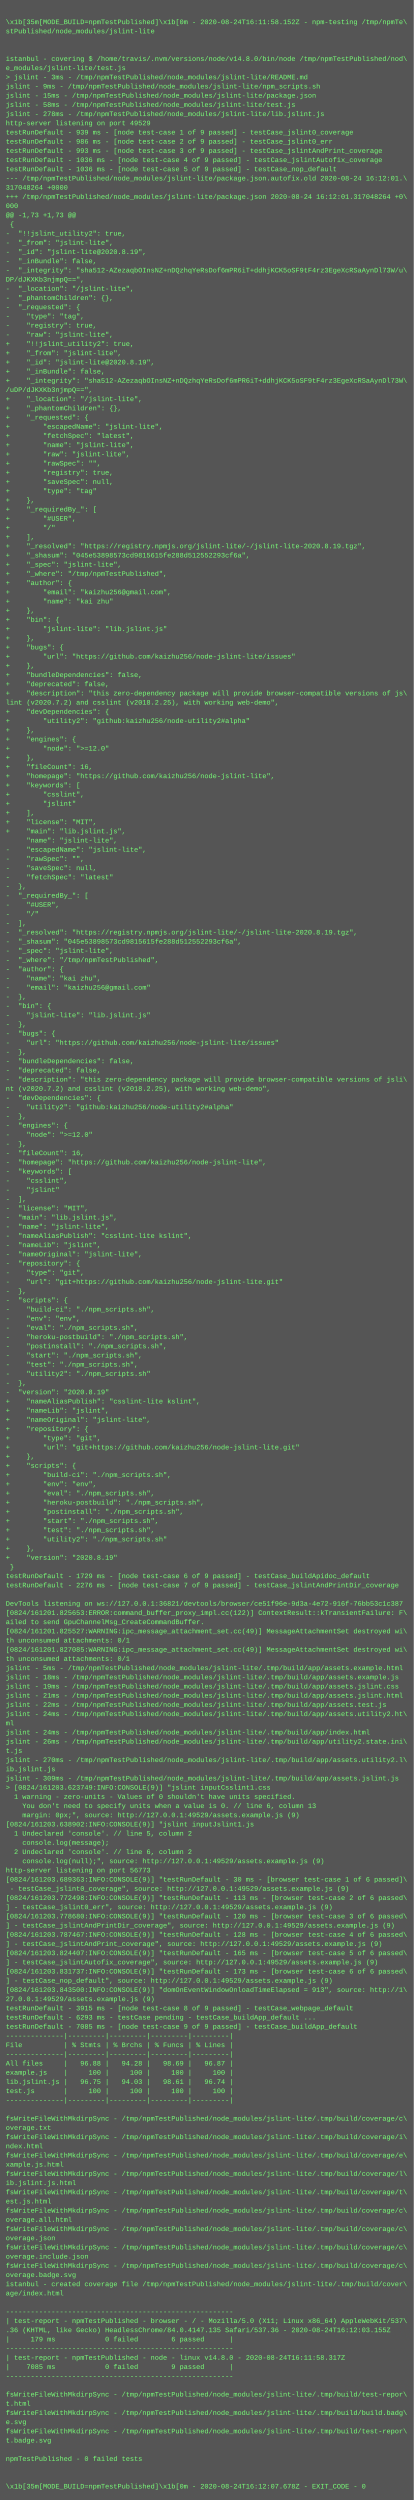
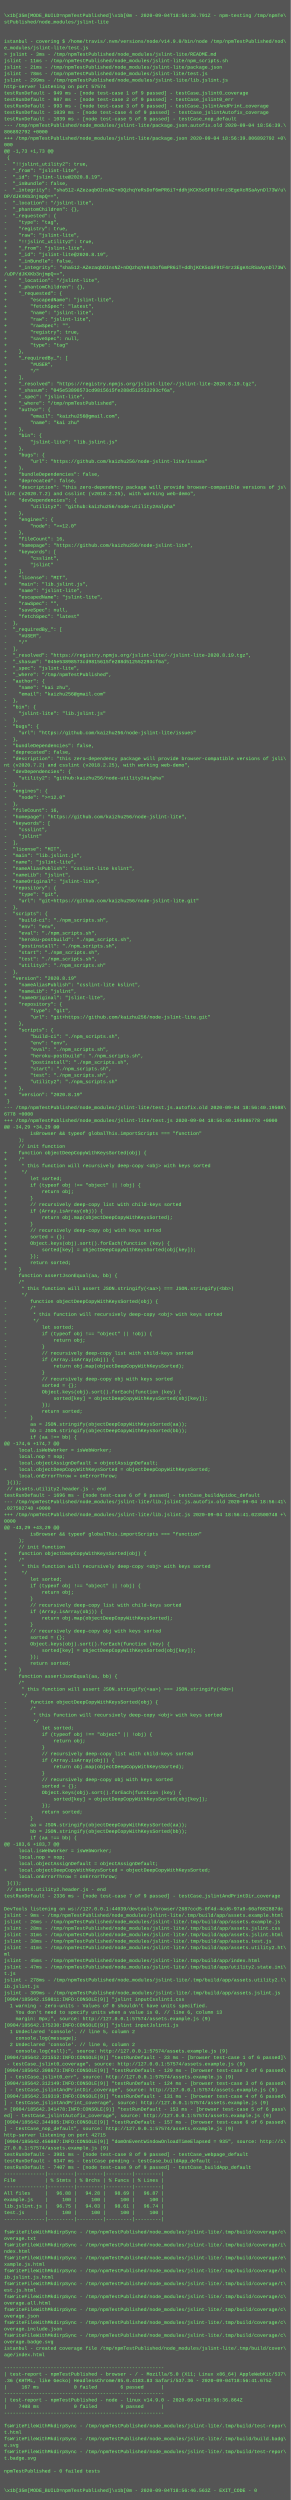
- <svg xmlns="http://www.w3.org/2000/svg" height="4350" width="720">
-   <rect height="4350" fill="#555" width="720" />
+ <svg xmlns="http://www.w3.org/2000/svg" height="6190" width="720">
+   <rect height="6190" fill="#555" width="720" />
  <text fill="#7f7" font-family="Courier New" font-size="12" xml:space="preserve">
    <tspan x="10" y="26" />
-     <tspan x="10" y="42">\x1b[35m[MODE_BUILD=npmTestPublished]\x1b[0m - 2020-08-24T16:11:58.152Z - npm-testing /tmp/npmTe\</tspan>
+     <tspan x="10" y="42">\x1b[35m[MODE_BUILD=npmTestPublished]\x1b[0m - 2020-09-04T18:56:36.701Z - npm-testing /tmp/npmTe\</tspan>
    <tspan x="10" y="58">stPublished/node_modules/jslint-lite</tspan>
    <tspan x="10" y="74" />
    <tspan x="10" y="90" />
-     <tspan x="10" y="106">istanbul - covering $ /home/travis/.nvm/versions/node/v14.8.0/bin/node /tmp/npmTestPublished/nod\</tspan>
+     <tspan x="10" y="106">istanbul - covering $ /home/travis/.nvm/versions/node/v14.9.0/bin/node /tmp/npmTestPublished/nod\</tspan>
    <tspan x="10" y="122">e_modules/jslint-lite/test.js</tspan>
    <tspan x="10" y="138">&gt; jslint - 3ms - /tmp/npmTestPublished/node_modules/jslint-lite/README.md</tspan>
-     <tspan x="10" y="154">jslint - 9ms - /tmp/npmTestPublished/node_modules/jslint-lite/npm_scripts.sh</tspan>
-     <tspan x="10" y="170">jslint - 15ms - /tmp/npmTestPublished/node_modules/jslint-lite/package.json</tspan>
-     <tspan x="10" y="186">jslint - 58ms - /tmp/npmTestPublished/node_modules/jslint-lite/test.js</tspan>
-     <tspan x="10" y="202">jslint - 278ms - /tmp/npmTestPublished/node_modules/jslint-lite/lib.jslint.js</tspan>
-     <tspan x="10" y="218">http-server listening on port 49529</tspan>
-     <tspan x="10" y="234">testRunDefault - 939 ms - [node test-case 1 of 9 passed] - testCase_jslint0_coverage</tspan>
-     <tspan x="10" y="250">testRunDefault - 986 ms - [node test-case 2 of 9 passed] - testCase_jslint0_err</tspan>
+     <tspan x="10" y="154">jslint - 11ms - /tmp/npmTestPublished/node_modules/jslint-lite/npm_scripts.sh</tspan>
+     <tspan x="10" y="170">jslint - 21ms - /tmp/npmTestPublished/node_modules/jslint-lite/package.json</tspan>
+     <tspan x="10" y="186">jslint - 78ms - /tmp/npmTestPublished/node_modules/jslint-lite/test.js</tspan>
+     <tspan x="10" y="202">jslint - 299ms - /tmp/npmTestPublished/node_modules/jslint-lite/lib.jslint.js</tspan>
+     <tspan x="10" y="218">http-server listening on port 57574</tspan>
+     <tspan x="10" y="234">testRunDefault - 949 ms - [node test-case 1 of 9 passed] - testCase_jslint0_coverage</tspan>
+     <tspan x="10" y="250">testRunDefault - 987 ms - [node test-case 2 of 9 passed] - testCase_jslint0_err</tspan>
    <tspan x="10" y="266">testRunDefault - 993 ms - [node test-case 3 of 9 passed] - testCase_jslintAndPrint_coverage</tspan>
-     <tspan x="10" y="282">testRunDefault - 1036 ms - [node test-case 4 of 9 passed] - testCase_jslintAutofix_coverage</tspan>
-     <tspan x="10" y="298">testRunDefault - 1036 ms - [node test-case 5 of 9 passed] - testCase_nop_default</tspan>
-     <tspan x="10" y="314">--- /tmp/npmTestPublished/node_modules/jslint-lite/package.json.autofix.old	2020-08-24 16:12:01.\</tspan>
-     <tspan x="10" y="330">317048264 +0000</tspan>
-     <tspan x="10" y="346">+++ /tmp/npmTestPublished/node_modules/jslint-lite/package.json	2020-08-24 16:12:01.317048264 +0\</tspan>
+     <tspan x="10" y="282">testRunDefault - 1039 ms - [node test-case 4 of 9 passed] - testCase_jslintAutofix_coverage</tspan>
+     <tspan x="10" y="298">testRunDefault - 1039 ms - [node test-case 5 of 9 passed] - testCase_nop_default</tspan>
+     <tspan x="10" y="314">--- /tmp/npmTestPublished/node_modules/jslint-lite/package.json.autofix.old	2020-09-04 18:56:39.\</tspan>
+     <tspan x="10" y="330">806892792 +0000</tspan>
+     <tspan x="10" y="346">+++ /tmp/npmTestPublished/node_modules/jslint-lite/package.json	2020-09-04 18:56:39.806892792 +0\</tspan>
    <tspan x="10" y="362">000</tspan>
    <tspan x="10" y="378">@@ -1,73 +1,73 @@</tspan>
    <tspan x="10" y="394"> {</tspan>
    <tspan x="10" y="410">-  "!!jslint_utility2": true,</tspan>
    <tspan x="10" y="426">-  "_from": "jslint-lite",</tspan>
    <tspan x="10" y="442">-  "_id": "jslint-lite@2020.8.19",</tspan>
    <tspan x="10" y="458">-  "_inBundle": false,</tspan>
    <tspan x="10" y="474">-  "_integrity": "sha512-AZezaqbOInsNZ+nDQzhqYeRsDof6mPR6iT+ddhjKCK5oSF9tF4rz3EgeXcRSaAynDl73W/u\</tspan>
    <tspan x="10" y="490">DP/dJKXKb3njmpQ==",</tspan>
    <tspan x="10" y="506">-  "_location": "/jslint-lite",</tspan>
    <tspan x="10" y="522">-  "_phantomChildren": {},</tspan>
    <tspan x="10" y="538">-  "_requested": {</tspan>
    <tspan x="10" y="554">-    "type": "tag",</tspan>
    <tspan x="10" y="570">-    "registry": true,</tspan>
    <tspan x="10" y="586">-    "raw": "jslint-lite",</tspan>
    <tspan x="10" y="602">+    "!!jslint_utility2": true,</tspan>
    <tspan x="10" y="618">+    "_from": "jslint-lite",</tspan>
    <tspan x="10" y="634">+    "_id": "jslint-lite@2020.8.19",</tspan>
    <tspan x="10" y="650">+    "_inBundle": false,</tspan>
    <tspan x="10" y="666">+    "_integrity": "sha512-AZezaqbOInsNZ+nDQzhqYeRsDof6mPR6iT+ddhjKCK5oSF9tF4rz3EgeXcRSaAynDl73W\</tspan>
    <tspan x="10" y="682">/uDP/dJKXKb3njmpQ==",</tspan>
    <tspan x="10" y="698">+    "_location": "/jslint-lite",</tspan>
    <tspan x="10" y="714">+    "_phantomChildren": {},</tspan>
    <tspan x="10" y="730">+    "_requested": {</tspan>
    <tspan x="10" y="746">+        "escapedName": "jslint-lite",</tspan>
    <tspan x="10" y="762">+        "fetchSpec": "latest",</tspan>
    <tspan x="10" y="778">+        "name": "jslint-lite",</tspan>
    <tspan x="10" y="794">+        "raw": "jslint-lite",</tspan>
    <tspan x="10" y="810">+        "rawSpec": "",</tspan>
    <tspan x="10" y="826">+        "registry": true,</tspan>
    <tspan x="10" y="842">+        "saveSpec": null,</tspan>
    <tspan x="10" y="858">+        "type": "tag"</tspan>
    <tspan x="10" y="874">+    },</tspan>
    <tspan x="10" y="890">+    "_requiredBy_": [</tspan>
    <tspan x="10" y="906">+        "#USER",</tspan>
    <tspan x="10" y="922">+        "/"</tspan>
    <tspan x="10" y="938">+    ],</tspan>
    <tspan x="10" y="954">+    "_resolved": "https://registry.npmjs.org/jslint-lite/-/jslint-lite-2020.8.19.tgz",</tspan>
    <tspan x="10" y="970">+    "_shasum": "045e53898573cd9815615fe288d512552293cf6a",</tspan>
    <tspan x="10" y="986">+    "_spec": "jslint-lite",</tspan>
    <tspan x="10" y="1002">+    "_where": "/tmp/npmTestPublished",</tspan>
    <tspan x="10" y="1018">+    "author": {</tspan>
    <tspan x="10" y="1034">+        "email": "kaizhu256@gmail.com",</tspan>
    <tspan x="10" y="1050">+        "name": "kai zhu"</tspan>
    <tspan x="10" y="1066">+    },</tspan>
    <tspan x="10" y="1082">+    "bin": {</tspan>
    <tspan x="10" y="1098">+        "jslint-lite": "lib.jslint.js"</tspan>
    <tspan x="10" y="1114">+    },</tspan>
    <tspan x="10" y="1130">+    "bugs": {</tspan>
    <tspan x="10" y="1146">+        "url": "https://github.com/kaizhu256/node-jslint-lite/issues"</tspan>
    <tspan x="10" y="1162">+    },</tspan>
    <tspan x="10" y="1178">+    "bundleDependencies": false,</tspan>
    <tspan x="10" y="1194">+    "deprecated": false,</tspan>
    <tspan x="10" y="1210">+    "description": "this zero-dependency package will provide browser-compatible versions of js\</tspan>
    <tspan x="10" y="1226">lint (v2020.7.2) and csslint (v2018.2.25), with working web-demo",</tspan>
    <tspan x="10" y="1242">+    "devDependencies": {</tspan>
    <tspan x="10" y="1258">+        "utility2": "github:kaizhu256/node-utility2#alpha"</tspan>
    <tspan x="10" y="1274">+    },</tspan>
    <tspan x="10" y="1290">+    "engines": {</tspan>
    <tspan x="10" y="1306">+        "node": "&gt;=12.0"</tspan>
    <tspan x="10" y="1322">+    },</tspan>
    <tspan x="10" y="1338">+    "fileCount": 16,</tspan>
    <tspan x="10" y="1354">+    "homepage": "https://github.com/kaizhu256/node-jslint-lite",</tspan>
    <tspan x="10" y="1370">+    "keywords": [</tspan>
    <tspan x="10" y="1386">+        "csslint",</tspan>
    <tspan x="10" y="1402">+        "jslint"</tspan>
    <tspan x="10" y="1418">+    ],</tspan>
    <tspan x="10" y="1434">+    "license": "MIT",</tspan>
    <tspan x="10" y="1450">+    "main": "lib.jslint.js",</tspan>
    <tspan x="10" y="1466">     "name": "jslint-lite",</tspan>
    <tspan x="10" y="1482">-    "escapedName": "jslint-lite",</tspan>
    <tspan x="10" y="1498">-    "rawSpec": "",</tspan>
    <tspan x="10" y="1514">-    "saveSpec": null,</tspan>
    <tspan x="10" y="1530">-    "fetchSpec": "latest"</tspan>
    <tspan x="10" y="1546">-  },</tspan>
    <tspan x="10" y="1562">-  "_requiredBy_": [</tspan>
    <tspan x="10" y="1578">-    "#USER",</tspan>
    <tspan x="10" y="1594">-    "/"</tspan>
    <tspan x="10" y="1610">-  ],</tspan>
    <tspan x="10" y="1626">-  "_resolved": "https://registry.npmjs.org/jslint-lite/-/jslint-lite-2020.8.19.tgz",</tspan>
    <tspan x="10" y="1642">-  "_shasum": "045e53898573cd9815615fe288d512552293cf6a",</tspan>
    <tspan x="10" y="1658">-  "_spec": "jslint-lite",</tspan>
    <tspan x="10" y="1674">-  "_where": "/tmp/npmTestPublished",</tspan>
    <tspan x="10" y="1690">-  "author": {</tspan>
    <tspan x="10" y="1706">-    "name": "kai zhu",</tspan>
    <tspan x="10" y="1722">-    "email": "kaizhu256@gmail.com"</tspan>
    <tspan x="10" y="1738">-  },</tspan>
    <tspan x="10" y="1754">-  "bin": {</tspan>
    <tspan x="10" y="1770">-    "jslint-lite": "lib.jslint.js"</tspan>
    <tspan x="10" y="1786">-  },</tspan>
    <tspan x="10" y="1802">-  "bugs": {</tspan>
    <tspan x="10" y="1818">-    "url": "https://github.com/kaizhu256/node-jslint-lite/issues"</tspan>
    <tspan x="10" y="1834">-  },</tspan>
    <tspan x="10" y="1850">-  "bundleDependencies": false,</tspan>
    <tspan x="10" y="1866">-  "deprecated": false,</tspan>
    <tspan x="10" y="1882">-  "description": "this zero-dependency package will provide browser-compatible versions of jsli\</tspan>
    <tspan x="10" y="1898">nt (v2020.7.2) and csslint (v2018.2.25), with working web-demo",</tspan>
    <tspan x="10" y="1914">-  "devDependencies": {</tspan>
    <tspan x="10" y="1930">-    "utility2": "github:kaizhu256/node-utility2#alpha"</tspan>
    <tspan x="10" y="1946">-  },</tspan>
    <tspan x="10" y="1962">-  "engines": {</tspan>
    <tspan x="10" y="1978">-    "node": "&gt;=12.0"</tspan>
    <tspan x="10" y="1994">-  },</tspan>
    <tspan x="10" y="2010">-  "fileCount": 16,</tspan>
    <tspan x="10" y="2026">-  "homepage": "https://github.com/kaizhu256/node-jslint-lite",</tspan>
    <tspan x="10" y="2042">-  "keywords": [</tspan>
    <tspan x="10" y="2058">-    "csslint",</tspan>
    <tspan x="10" y="2074">-    "jslint"</tspan>
    <tspan x="10" y="2090">-  ],</tspan>
    <tspan x="10" y="2106">-  "license": "MIT",</tspan>
    <tspan x="10" y="2122">-  "main": "lib.jslint.js",</tspan>
    <tspan x="10" y="2138">-  "name": "jslint-lite",</tspan>
    <tspan x="10" y="2154">-  "nameAliasPublish": "csslint-lite kslint",</tspan>
    <tspan x="10" y="2170">-  "nameLib": "jslint",</tspan>
    <tspan x="10" y="2186">-  "nameOriginal": "jslint-lite",</tspan>
    <tspan x="10" y="2202">-  "repository": {</tspan>
    <tspan x="10" y="2218">-    "type": "git",</tspan>
    <tspan x="10" y="2234">-    "url": "git+https://github.com/kaizhu256/node-jslint-lite.git"</tspan>
    <tspan x="10" y="2250">-  },</tspan>
    <tspan x="10" y="2266">-  "scripts": {</tspan>
    <tspan x="10" y="2282">-    "build-ci": "./npm_scripts.sh",</tspan>
    <tspan x="10" y="2298">-    "env": "env",</tspan>
    <tspan x="10" y="2314">-    "eval": "./npm_scripts.sh",</tspan>
    <tspan x="10" y="2330">-    "heroku-postbuild": "./npm_scripts.sh",</tspan>
    <tspan x="10" y="2346">-    "postinstall": "./npm_scripts.sh",</tspan>
    <tspan x="10" y="2362">-    "start": "./npm_scripts.sh",</tspan>
    <tspan x="10" y="2378">-    "test": "./npm_scripts.sh",</tspan>
    <tspan x="10" y="2394">-    "utility2": "./npm_scripts.sh"</tspan>
    <tspan x="10" y="2410">-  },</tspan>
    <tspan x="10" y="2426">-  "version": "2020.8.19"</tspan>
    <tspan x="10" y="2442">+    "nameAliasPublish": "csslint-lite kslint",</tspan>
    <tspan x="10" y="2458">+    "nameLib": "jslint",</tspan>
    <tspan x="10" y="2474">+    "nameOriginal": "jslint-lite",</tspan>
    <tspan x="10" y="2490">+    "repository": {</tspan>
    <tspan x="10" y="2506">+        "type": "git",</tspan>
    <tspan x="10" y="2522">+        "url": "git+https://github.com/kaizhu256/node-jslint-lite.git"</tspan>
    <tspan x="10" y="2538">+    },</tspan>
    <tspan x="10" y="2554">+    "scripts": {</tspan>
    <tspan x="10" y="2570">+        "build-ci": "./npm_scripts.sh",</tspan>
    <tspan x="10" y="2586">+        "env": "env",</tspan>
    <tspan x="10" y="2602">+        "eval": "./npm_scripts.sh",</tspan>
    <tspan x="10" y="2618">+        "heroku-postbuild": "./npm_scripts.sh",</tspan>
    <tspan x="10" y="2634">+        "postinstall": "./npm_scripts.sh",</tspan>
    <tspan x="10" y="2650">+        "start": "./npm_scripts.sh",</tspan>
    <tspan x="10" y="2666">+        "test": "./npm_scripts.sh",</tspan>
    <tspan x="10" y="2682">+        "utility2": "./npm_scripts.sh"</tspan>
    <tspan x="10" y="2698">+    },</tspan>
    <tspan x="10" y="2714">+    "version": "2020.8.19"</tspan>
    <tspan x="10" y="2730"> }</tspan>
-     <tspan x="10" y="2746">testRunDefault - 1729 ms - [node test-case 6 of 9 passed] - testCase_buildApidoc_default</tspan>
-     <tspan x="10" y="2762">testRunDefault - 2276 ms - [node test-case 7 of 9 passed] - testCase_jslintAndPrintDir_coverage</tspan>
-     <tspan x="10" y="2778" />
-     <tspan x="10" y="2794">DevTools listening on ws://127.0.0.1:36821/devtools/browser/ce51f96e-9d3a-4e72-916f-76bb53c1c387</tspan>
-     <tspan x="10" y="2810">[0824/161201.825653:ERROR:command_buffer_proxy_impl.cc(122)] ContextResult::kTransientFailure: F\</tspan>
-     <tspan x="10" y="2826">ailed to send GpuChannelMsg_CreateCommandBuffer.</tspan>
-     <tspan x="10" y="2842">[0824/161201.825527:WARNING:ipc_message_attachment_set.cc(49)] MessageAttachmentSet destroyed wi\</tspan>
-     <tspan x="10" y="2858">th unconsumed attachments: 0/1</tspan>
-     <tspan x="10" y="2874">[0824/161201.827085:WARNING:ipc_message_attachment_set.cc(49)] MessageAttachmentSet destroyed wi\</tspan>
-     <tspan x="10" y="2890">th unconsumed attachments: 0/1</tspan>
-     <tspan x="10" y="2906">jslint - 5ms - /tmp/npmTestPublished/node_modules/jslint-lite/.tmp/build/app/assets.example.html</tspan>
-     <tspan x="10" y="2922">jslint - 18ms - /tmp/npmTestPublished/node_modules/jslint-lite/.tmp/build/app/assets.example.js</tspan>
-     <tspan x="10" y="2938">jslint - 19ms - /tmp/npmTestPublished/node_modules/jslint-lite/.tmp/build/app/assets.jslint.css</tspan>
-     <tspan x="10" y="2954">jslint - 21ms - /tmp/npmTestPublished/node_modules/jslint-lite/.tmp/build/app/assets.jslint.html</tspan>
-     <tspan x="10" y="2970">jslint - 22ms - /tmp/npmTestPublished/node_modules/jslint-lite/.tmp/build/app/assets.test.js</tspan>
-     <tspan x="10" y="2986">jslint - 24ms - /tmp/npmTestPublished/node_modules/jslint-lite/.tmp/build/app/assets.utility2.ht\</tspan>
-     <tspan x="10" y="3002">ml</tspan>
-     <tspan x="10" y="3018">jslint - 24ms - /tmp/npmTestPublished/node_modules/jslint-lite/.tmp/build/app/index.html</tspan>
-     <tspan x="10" y="3034">jslint - 26ms - /tmp/npmTestPublished/node_modules/jslint-lite/.tmp/build/app/utility2.state.ini\</tspan>
-     <tspan x="10" y="3050">t.js</tspan>
-     <tspan x="10" y="3066">jslint - 270ms - /tmp/npmTestPublished/node_modules/jslint-lite/.tmp/build/app/assets.utility2.l\</tspan>
-     <tspan x="10" y="3082">ib.jslint.js</tspan>
-     <tspan x="10" y="3098">jslint - 309ms - /tmp/npmTestPublished/node_modules/jslint-lite/.tmp/build/app/assets.jslint.js</tspan>
-     <tspan x="10" y="3114">&gt; [0824/161203.623749:INFO:CONSOLE(9)] "jslint inputCsslint1.css</tspan>
-     <tspan x="10" y="3130">  1 warning - zero-units - Values of 0 shouldn't have units specified.</tspan>
-     <tspan x="10" y="3146">    You don't need to specify units when a value is 0. // line 6, column 13</tspan>
-     <tspan x="10" y="3162">    margin: 0px;", source: http://127.0.0.1:49529/assets.example.js (9)</tspan>
-     <tspan x="10" y="3178">[0824/161203.638902:INFO:CONSOLE(9)] "jslint inputJslint1.js</tspan>
-     <tspan x="10" y="3194">  1 Undeclared 'console'. // line 5, column 2</tspan>
-     <tspan x="10" y="3210">    console.log(message);</tspan>
-     <tspan x="10" y="3226">  2 Undeclared 'console'. // line 6, column 2</tspan>
-     <tspan x="10" y="3242">    console.log(null);", source: http://127.0.0.1:49529/assets.example.js (9)</tspan>
-     <tspan x="10" y="3258">http-server listening on port 56773</tspan>
-     <tspan x="10" y="3274">[0824/161203.689363:INFO:CONSOLE(9)] "testRunDefault - 30 ms - [browser test-case 1 of 6 passed]\</tspan>
-     <tspan x="10" y="3290"> - testCase_jslint0_coverage", source: http://127.0.0.1:49529/assets.example.js (9)</tspan>
-     <tspan x="10" y="3306">[0824/161203.772498:INFO:CONSOLE(9)] "testRunDefault - 113 ms - [browser test-case 2 of 6 passed\</tspan>
-     <tspan x="10" y="3322">] - testCase_jslint0_err", source: http://127.0.0.1:49529/assets.example.js (9)</tspan>
-     <tspan x="10" y="3338">[0824/161203.778680:INFO:CONSOLE(9)] "testRunDefault - 120 ms - [browser test-case 3 of 6 passed\</tspan>
-     <tspan x="10" y="3354">] - testCase_jslintAndPrintDir_coverage", source: http://127.0.0.1:49529/assets.example.js (9)</tspan>
-     <tspan x="10" y="3370">[0824/161203.787467:INFO:CONSOLE(9)] "testRunDefault - 128 ms - [browser test-case 4 of 6 passed\</tspan>
-     <tspan x="10" y="3386">] - testCase_jslintAndPrint_coverage", source: http://127.0.0.1:49529/assets.example.js (9)</tspan>
-     <tspan x="10" y="3402">[0824/161203.824407:INFO:CONSOLE(9)] "testRunDefault - 165 ms - [browser test-case 5 of 6 passed\</tspan>
-     <tspan x="10" y="3418">] - testCase_jslintAutofix_coverage", source: http://127.0.0.1:49529/assets.example.js (9)</tspan>
-     <tspan x="10" y="3434">[0824/161203.831737:INFO:CONSOLE(9)] "testRunDefault - 173 ms - [browser test-case 6 of 6 passed\</tspan>
-     <tspan x="10" y="3450">] - testCase_nop_default", source: http://127.0.0.1:49529/assets.example.js (9)</tspan>
-     <tspan x="10" y="3466">[0824/161203.843500:INFO:CONSOLE(9)] "domOnEventWindowOnloadTimeElapsed = 913", source: http://1\</tspan>
-     <tspan x="10" y="3482">27.0.0.1:49529/assets.example.js (9)</tspan>
-     <tspan x="10" y="3498">testRunDefault - 3915 ms - [node test-case 8 of 9 passed] - testCase_webpage_default</tspan>
-     <tspan x="10" y="3514">testRunDefault - 6293 ms - testCase pending - testCase_buildApp_default ...</tspan>
-     <tspan x="10" y="3530">testRunDefault - 7085 ms - [node test-case 9 of 9 passed] - testCase_buildApp_default</tspan>
-     <tspan x="10" y="3546">--------------|---------|---------|---------|---------|</tspan>
-     <tspan x="10" y="3562">File          | % Stmts | % Brchs | % Funcs | % Lines |</tspan>
-     <tspan x="10" y="3578">--------------|---------|---------|---------|---------|</tspan>
-     <tspan x="10" y="3594">All files     |   96.88 |   94.28 |   98.69 |   96.87 |</tspan>
-     <tspan x="10" y="3610">example.js    |     100 |     100 |     100 |     100 |</tspan>
-     <tspan x="10" y="3626">lib.jslint.js |   96.75 |   94.03 |   98.61 |   96.74 |</tspan>
-     <tspan x="10" y="3642">test.js       |     100 |     100 |     100 |     100 |</tspan>
-     <tspan x="10" y="3658">--------------|---------|---------|---------|---------|</tspan>
-     <tspan x="10" y="3674" />
-     <tspan x="10" y="3690">fsWriteFileWithMkdirpSync - /tmp/npmTestPublished/node_modules/jslint-lite/.tmp/build/coverage/c\</tspan>
-     <tspan x="10" y="3706">overage.txt</tspan>
-     <tspan x="10" y="3722">fsWriteFileWithMkdirpSync - /tmp/npmTestPublished/node_modules/jslint-lite/.tmp/build/coverage/i\</tspan>
-     <tspan x="10" y="3738">ndex.html</tspan>
-     <tspan x="10" y="3754">fsWriteFileWithMkdirpSync - /tmp/npmTestPublished/node_modules/jslint-lite/.tmp/build/coverage/e\</tspan>
-     <tspan x="10" y="3770">xample.js.html</tspan>
-     <tspan x="10" y="3786">fsWriteFileWithMkdirpSync - /tmp/npmTestPublished/node_modules/jslint-lite/.tmp/build/coverage/l\</tspan>
-     <tspan x="10" y="3802">ib.jslint.js.html</tspan>
-     <tspan x="10" y="3818">fsWriteFileWithMkdirpSync - /tmp/npmTestPublished/node_modules/jslint-lite/.tmp/build/coverage/t\</tspan>
-     <tspan x="10" y="3834">est.js.html</tspan>
-     <tspan x="10" y="3850">fsWriteFileWithMkdirpSync - /tmp/npmTestPublished/node_modules/jslint-lite/.tmp/build/coverage/c\</tspan>
-     <tspan x="10" y="3866">overage.all.html</tspan>
-     <tspan x="10" y="3882">fsWriteFileWithMkdirpSync - /tmp/npmTestPublished/node_modules/jslint-lite/.tmp/build/coverage/c\</tspan>
-     <tspan x="10" y="3898">overage.json</tspan>
-     <tspan x="10" y="3914">fsWriteFileWithMkdirpSync - /tmp/npmTestPublished/node_modules/jslint-lite/.tmp/build/coverage/c\</tspan>
-     <tspan x="10" y="3930">overage.include.json</tspan>
-     <tspan x="10" y="3946">fsWriteFileWithMkdirpSync - /tmp/npmTestPublished/node_modules/jslint-lite/.tmp/build/coverage/c\</tspan>
-     <tspan x="10" y="3962">overage.badge.svg</tspan>
-     <tspan x="10" y="3978">istanbul - created coverage file /tmp/npmTestPublished/node_modules/jslint-lite/.tmp/build/cover\</tspan>
-     <tspan x="10" y="3994">age/index.html</tspan>
-     <tspan x="10" y="4010" />
-     <tspan x="10" y="4026">-------------------------------------------------------</tspan>
-     <tspan x="10" y="4042">| test-report - npmTestPublished - browser - / - Mozilla/5.0 (X11; Linux x86_64) AppleWebKit/537\</tspan>
-     <tspan x="10" y="4058">.36 (KHTML, like Gecko) HeadlessChrome/84.0.4147.135 Safari/537.36 - 2020-08-24T16:12:03.155Z</tspan>
-     <tspan x="10" y="4074">|     179 ms            0 failed        6 passed      |</tspan>
-     <tspan x="10" y="4090">-------------------------------------------------------</tspan>
-     <tspan x="10" y="4106">| test-report - npmTestPublished - node - linux v14.8.0 - 2020-08-24T16:11:58.317Z</tspan>
-     <tspan x="10" y="4122">|    7085 ms            0 failed        9 passed      |</tspan>
-     <tspan x="10" y="4138">-------------------------------------------------------</tspan>
-     <tspan x="10" y="4154" />
-     <tspan x="10" y="4170">fsWriteFileWithMkdirpSync - /tmp/npmTestPublished/node_modules/jslint-lite/.tmp/build/test-repor\</tspan>
-     <tspan x="10" y="4186">t.html</tspan>
-     <tspan x="10" y="4202">fsWriteFileWithMkdirpSync - /tmp/npmTestPublished/node_modules/jslint-lite/.tmp/build/build.badg\</tspan>
-     <tspan x="10" y="4218">e.svg</tspan>
-     <tspan x="10" y="4234">fsWriteFileWithMkdirpSync - /tmp/npmTestPublished/node_modules/jslint-lite/.tmp/build/test-repor\</tspan>
-     <tspan x="10" y="4250">t.badge.svg</tspan>
-     <tspan x="10" y="4266" />
-     <tspan x="10" y="4282">npmTestPublished - 0 failed tests</tspan>
-     <tspan x="10" y="4298" />
-     <tspan x="10" y="4314" />
-     <tspan x="10" y="4330">\x1b[35m[MODE_BUILD=npmTestPublished]\x1b[0m - 2020-08-24T16:12:07.678Z - EXIT_CODE - 0</tspan>
+     <tspan x="10" y="2746">--- /tmp/npmTestPublished/node_modules/jslint-lite/test.js.autofix.old	2020-09-04 18:56:40.19508\</tspan>
+     <tspan x="10" y="2762">6778 +0000</tspan>
+     <tspan x="10" y="2778">+++ /tmp/npmTestPublished/node_modules/jslint-lite/test.js	2020-09-04 18:56:40.195086778 +0000</tspan>
+     <tspan x="10" y="2794">@@ -34,29 +34,29 @@</tspan>
+     <tspan x="10" y="2810">         isBrowser &amp;&amp; typeof globalThis.importScripts === "function"</tspan>
+     <tspan x="10" y="2826">     );</tspan>
+     <tspan x="10" y="2842">     // init function</tspan>
+     <tspan x="10" y="2858">+    function objectDeepCopyWithKeysSorted(obj) {</tspan>
+     <tspan x="10" y="2874">+    /*</tspan>
+     <tspan x="10" y="2890">+     * this function will recursively deep-copy &lt;obj&gt; with keys sorted</tspan>
+     <tspan x="10" y="2906">+     */</tspan>
+     <tspan x="10" y="2922">+        let sorted;</tspan>
+     <tspan x="10" y="2938">+        if (typeof obj !== "object" || !obj) {</tspan>
+     <tspan x="10" y="2954">+            return obj;</tspan>
+     <tspan x="10" y="2970">+        }</tspan>
+     <tspan x="10" y="2986">+        // recursively deep-copy list with child-keys sorted</tspan>
+     <tspan x="10" y="3002">+        if (Array.isArray(obj)) {</tspan>
+     <tspan x="10" y="3018">+            return obj.map(objectDeepCopyWithKeysSorted);</tspan>
+     <tspan x="10" y="3034">+        }</tspan>
+     <tspan x="10" y="3050">+        // recursively deep-copy obj with keys sorted</tspan>
+     <tspan x="10" y="3066">+        sorted = {};</tspan>
+     <tspan x="10" y="3082">+        Object.keys(obj).sort().forEach(function (key) {</tspan>
+     <tspan x="10" y="3098">+            sorted[key] = objectDeepCopyWithKeysSorted(obj[key]);</tspan>
+     <tspan x="10" y="3114">+        });</tspan>
+     <tspan x="10" y="3130">+        return sorted;</tspan>
+     <tspan x="10" y="3146">+    }</tspan>
+     <tspan x="10" y="3162">     function assertJsonEqual(aa, bb) {</tspan>
+     <tspan x="10" y="3178">     /*</tspan>
+     <tspan x="10" y="3194">      * this function will assert JSON.stringify(&lt;aa&gt;) === JSON.stringify(&lt;bb&gt;)</tspan>
+     <tspan x="10" y="3210">      */</tspan>
+     <tspan x="10" y="3226">-        function objectDeepCopyWithKeysSorted(obj) {</tspan>
+     <tspan x="10" y="3242">-        /*</tspan>
+     <tspan x="10" y="3258">-         * this function will recursively deep-copy &lt;obj&gt; with keys sorted</tspan>
+     <tspan x="10" y="3274">-         */</tspan>
+     <tspan x="10" y="3290">-            let sorted;</tspan>
+     <tspan x="10" y="3306">-            if (typeof obj !== "object" || !obj) {</tspan>
+     <tspan x="10" y="3322">-                return obj;</tspan>
+     <tspan x="10" y="3338">-            }</tspan>
+     <tspan x="10" y="3354">-            // recursively deep-copy list with child-keys sorted</tspan>
+     <tspan x="10" y="3370">-            if (Array.isArray(obj)) {</tspan>
+     <tspan x="10" y="3386">-                return obj.map(objectDeepCopyWithKeysSorted);</tspan>
+     <tspan x="10" y="3402">-            }</tspan>
+     <tspan x="10" y="3418">-            // recursively deep-copy obj with keys sorted</tspan>
+     <tspan x="10" y="3434">-            sorted = {};</tspan>
+     <tspan x="10" y="3450">-            Object.keys(obj).sort().forEach(function (key) {</tspan>
+     <tspan x="10" y="3466">-                sorted[key] = objectDeepCopyWithKeysSorted(obj[key]);</tspan>
+     <tspan x="10" y="3482">-            });</tspan>
+     <tspan x="10" y="3498">-            return sorted;</tspan>
+     <tspan x="10" y="3514">-        }</tspan>
+     <tspan x="10" y="3530">         aa = JSON.stringify(objectDeepCopyWithKeysSorted(aa));</tspan>
+     <tspan x="10" y="3546">         bb = JSON.stringify(objectDeepCopyWithKeysSorted(bb));</tspan>
+     <tspan x="10" y="3562">         if (aa !== bb) {</tspan>
+     <tspan x="10" y="3578">@@ -174,6 +174,7 @@</tspan>
+     <tspan x="10" y="3594">     local.isWebWorker = isWebWorker;</tspan>
+     <tspan x="10" y="3610">     local.nop = nop;</tspan>
+     <tspan x="10" y="3626">     local.objectAssignDefault = objectAssignDefault;</tspan>
+     <tspan x="10" y="3642">+    local.objectDeepCopyWithKeysSorted = objectDeepCopyWithKeysSorted;</tspan>
+     <tspan x="10" y="3658">     local.onErrorThrow = onErrorThrow;</tspan>
+     <tspan x="10" y="3674"> }());</tspan>
+     <tspan x="10" y="3690"> // assets.utility2.header.js - end</tspan>
+     <tspan x="10" y="3706">testRunDefault - 1696 ms - [node test-case 6 of 9 passed] - testCase_buildApidoc_default</tspan>
+     <tspan x="10" y="3722">--- /tmp/npmTestPublished/node_modules/jslint-lite/lib.jslint.js.autofix.old	2020-09-04 18:56:41\</tspan>
+     <tspan x="10" y="3738">.027502748 +0000</tspan>
+     <tspan x="10" y="3754">+++ /tmp/npmTestPublished/node_modules/jslint-lite/lib.jslint.js	2020-09-04 18:56:41.023500748 +\</tspan>
+     <tspan x="10" y="3770">0000</tspan>
+     <tspan x="10" y="3786">@@ -43,29 +43,29 @@</tspan>
+     <tspan x="10" y="3802">         isBrowser &amp;&amp; typeof globalThis.importScripts === "function"</tspan>
+     <tspan x="10" y="3818">     );</tspan>
+     <tspan x="10" y="3834">     // init function</tspan>
+     <tspan x="10" y="3850">+    function objectDeepCopyWithKeysSorted(obj) {</tspan>
+     <tspan x="10" y="3866">+    /*</tspan>
+     <tspan x="10" y="3882">+     * this function will recursively deep-copy &lt;obj&gt; with keys sorted</tspan>
+     <tspan x="10" y="3898">+     */</tspan>
+     <tspan x="10" y="3914">+        let sorted;</tspan>
+     <tspan x="10" y="3930">+        if (typeof obj !== "object" || !obj) {</tspan>
+     <tspan x="10" y="3946">+            return obj;</tspan>
+     <tspan x="10" y="3962">+        }</tspan>
+     <tspan x="10" y="3978">+        // recursively deep-copy list with child-keys sorted</tspan>
+     <tspan x="10" y="3994">+        if (Array.isArray(obj)) {</tspan>
+     <tspan x="10" y="4010">+            return obj.map(objectDeepCopyWithKeysSorted);</tspan>
+     <tspan x="10" y="4026">+        }</tspan>
+     <tspan x="10" y="4042">+        // recursively deep-copy obj with keys sorted</tspan>
+     <tspan x="10" y="4058">+        sorted = {};</tspan>
+     <tspan x="10" y="4074">+        Object.keys(obj).sort().forEach(function (key) {</tspan>
+     <tspan x="10" y="4090">+            sorted[key] = objectDeepCopyWithKeysSorted(obj[key]);</tspan>
+     <tspan x="10" y="4106">+        });</tspan>
+     <tspan x="10" y="4122">+        return sorted;</tspan>
+     <tspan x="10" y="4138">+    }</tspan>
+     <tspan x="10" y="4154">     function assertJsonEqual(aa, bb) {</tspan>
+     <tspan x="10" y="4170">     /*</tspan>
+     <tspan x="10" y="4186">      * this function will assert JSON.stringify(&lt;aa&gt;) === JSON.stringify(&lt;bb&gt;)</tspan>
+     <tspan x="10" y="4202">      */</tspan>
+     <tspan x="10" y="4218">-        function objectDeepCopyWithKeysSorted(obj) {</tspan>
+     <tspan x="10" y="4234">-        /*</tspan>
+     <tspan x="10" y="4250">-         * this function will recursively deep-copy &lt;obj&gt; with keys sorted</tspan>
+     <tspan x="10" y="4266">-         */</tspan>
+     <tspan x="10" y="4282">-            let sorted;</tspan>
+     <tspan x="10" y="4298">-            if (typeof obj !== "object" || !obj) {</tspan>
+     <tspan x="10" y="4314">-                return obj;</tspan>
+     <tspan x="10" y="4330">-            }</tspan>
+     <tspan x="10" y="4346">-            // recursively deep-copy list with child-keys sorted</tspan>
+     <tspan x="10" y="4362">-            if (Array.isArray(obj)) {</tspan>
+     <tspan x="10" y="4378">-                return obj.map(objectDeepCopyWithKeysSorted);</tspan>
+     <tspan x="10" y="4394">-            }</tspan>
+     <tspan x="10" y="4410">-            // recursively deep-copy obj with keys sorted</tspan>
+     <tspan x="10" y="4426">-            sorted = {};</tspan>
+     <tspan x="10" y="4442">-            Object.keys(obj).sort().forEach(function (key) {</tspan>
+     <tspan x="10" y="4458">-                sorted[key] = objectDeepCopyWithKeysSorted(obj[key]);</tspan>
+     <tspan x="10" y="4474">-            });</tspan>
+     <tspan x="10" y="4490">-            return sorted;</tspan>
+     <tspan x="10" y="4506">-        }</tspan>
+     <tspan x="10" y="4522">         aa = JSON.stringify(objectDeepCopyWithKeysSorted(aa));</tspan>
+     <tspan x="10" y="4538">         bb = JSON.stringify(objectDeepCopyWithKeysSorted(bb));</tspan>
+     <tspan x="10" y="4554">         if (aa !== bb) {</tspan>
+     <tspan x="10" y="4570">@@ -183,6 +183,7 @@</tspan>
+     <tspan x="10" y="4586">     local.isWebWorker = isWebWorker;</tspan>
+     <tspan x="10" y="4602">     local.nop = nop;</tspan>
+     <tspan x="10" y="4618">     local.objectAssignDefault = objectAssignDefault;</tspan>
+     <tspan x="10" y="4634">+    local.objectDeepCopyWithKeysSorted = objectDeepCopyWithKeysSorted;</tspan>
+     <tspan x="10" y="4650">     local.onErrorThrow = onErrorThrow;</tspan>
+     <tspan x="10" y="4666"> }());</tspan>
+     <tspan x="10" y="4682"> // assets.utility2.header.js - end</tspan>
+     <tspan x="10" y="4698">testRunDefault - 2336 ms - [node test-case 7 of 9 passed] - testCase_jslintAndPrintDir_coverage</tspan>
+     <tspan x="10" y="4714" />
+     <tspan x="10" y="4730">DevTools listening on ws://127.0.0.1:44039/devtools/browser/2687ccd5-0f4d-4cd6-97a9-60af682887dc</tspan>
+     <tspan x="10" y="4746">jslint - 9ms - /tmp/npmTestPublished/node_modules/jslint-lite/.tmp/build/app/assets.example.html</tspan>
+     <tspan x="10" y="4762">jslint - 26ms - /tmp/npmTestPublished/node_modules/jslint-lite/.tmp/build/app/assets.example.js</tspan>
+     <tspan x="10" y="4778">jslint - 28ms - /tmp/npmTestPublished/node_modules/jslint-lite/.tmp/build/app/assets.jslint.css</tspan>
+     <tspan x="10" y="4794">jslint - 31ms - /tmp/npmTestPublished/node_modules/jslint-lite/.tmp/build/app/assets.jslint.html</tspan>
+     <tspan x="10" y="4810">jslint - 38ms - /tmp/npmTestPublished/node_modules/jslint-lite/.tmp/build/app/assets.test.js</tspan>
+     <tspan x="10" y="4826">jslint - 41ms - /tmp/npmTestPublished/node_modules/jslint-lite/.tmp/build/app/assets.utility2.ht\</tspan>
+     <tspan x="10" y="4842">ml</tspan>
+     <tspan x="10" y="4858">jslint - 45ms - /tmp/npmTestPublished/node_modules/jslint-lite/.tmp/build/app/index.html</tspan>
+     <tspan x="10" y="4874">jslint - 47ms - /tmp/npmTestPublished/node_modules/jslint-lite/.tmp/build/app/utility2.state.ini\</tspan>
+     <tspan x="10" y="4890">t.js</tspan>
+     <tspan x="10" y="4906">jslint - 278ms - /tmp/npmTestPublished/node_modules/jslint-lite/.tmp/build/app/assets.utility2.l\</tspan>
+     <tspan x="10" y="4922">ib.jslint.js</tspan>
+     <tspan x="10" y="4938">jslint - 309ms - /tmp/npmTestPublished/node_modules/jslint-lite/.tmp/build/app/assets.jslint.js</tspan>
+     <tspan x="10" y="4954">[0904/185642.159811:INFO:CONSOLE(9)] "jslint inputCsslint1.css</tspan>
+     <tspan x="10" y="4970">  1 warning - zero-units - Values of 0 shouldn't have units specified.</tspan>
+     <tspan x="10" y="4986">    You don't need to specify units when a value is 0. // line 6, column 13</tspan>
+     <tspan x="10" y="5002">    margin: 0px;", source: http://127.0.0.1:57574/assets.example.js (9)</tspan>
+     <tspan x="10" y="5018">[0904/185642.175230:INFO:CONSOLE(9)] "jslint inputJslint1.js</tspan>
+     <tspan x="10" y="5034">  1 Undeclared 'console'. // line 5, column 2</tspan>
+     <tspan x="10" y="5050">    console.log(message);</tspan>
+     <tspan x="10" y="5066">  2 Undeclared 'console'. // line 6, column 2</tspan>
+     <tspan x="10" y="5082">    console.log(null);", source: http://127.0.0.1:57574/assets.example.js (9)</tspan>
+     <tspan x="10" y="5098">[0904/185642.221552:INFO:CONSOLE(9)] "testRunDefault - 33 ms - [browser test-case 1 of 6 passed]\</tspan>
+     <tspan x="10" y="5114"> - testCase_jslint0_coverage", source: http://127.0.0.1:57574/assets.example.js (9)</tspan>
+     <tspan x="10" y="5130">[0904/185642.308673:INFO:CONSOLE(9)] "testRunDefault - 120 ms - [browser test-case 2 of 6 passed\</tspan>
+     <tspan x="10" y="5146">] - testCase_jslint0_err", source: http://127.0.0.1:57574/assets.example.js (9)</tspan>
+     <tspan x="10" y="5162">[0904/185642.312149:INFO:CONSOLE(9)] "testRunDefault - 124 ms - [browser test-case 3 of 6 passed\</tspan>
+     <tspan x="10" y="5178">] - testCase_jslintAndPrintDir_coverage", source: http://127.0.0.1:57574/assets.example.js (9)</tspan>
+     <tspan x="10" y="5194">[0904/185642.319319:INFO:CONSOLE(9)] "testRunDefault - 131 ms - [browser test-case 4 of 6 passed\</tspan>
+     <tspan x="10" y="5210">] - testCase_jslintAndPrint_coverage", source: http://127.0.0.1:57574/assets.example.js (9)</tspan>
+     <tspan x="10" y="5226">&gt; [0904/185642.341478:INFO:CONSOLE(9)] "testRunDefault - 153 ms - [browser test-case 5 of 6 pass\</tspan>
+     <tspan x="10" y="5242">ed] - testCase_jslintAutofix_coverage", source: http://127.0.0.1:57574/assets.example.js (9)</tspan>
+     <tspan x="10" y="5258">[0904/185642.344985:INFO:CONSOLE(9)] "testRunDefault - 157 ms - [browser test-case 6 of 6 passed\</tspan>
+     <tspan x="10" y="5274">] - testCase_nop_default", source: http://127.0.0.1:57574/assets.example.js (9)</tspan>
+     <tspan x="10" y="5290">http-server listening on port 42715</tspan>
+     <tspan x="10" y="5306">[0904/185642.456087:INFO:CONSOLE(9)] "domOnEventWindowOnloadTimeElapsed = 935", source: http://1\</tspan>
+     <tspan x="10" y="5322">27.0.0.1:57574/assets.example.js (9)</tspan>
+     <tspan x="10" y="5338">testRunDefault - 3981 ms - [node test-case 8 of 9 passed] - testCase_webpage_default</tspan>
+     <tspan x="10" y="5354">testRunDefault - 6347 ms - testCase pending - testCase_buildApp_default ...</tspan>
+     <tspan x="10" y="5370">testRunDefault - 7407 ms - [node test-case 9 of 9 passed] - testCase_buildApp_default</tspan>
+     <tspan x="10" y="5386">--------------|---------|---------|---------|---------|</tspan>
+     <tspan x="10" y="5402">File          | % Stmts | % Brchs | % Funcs | % Lines |</tspan>
+     <tspan x="10" y="5418">--------------|---------|---------|---------|---------|</tspan>
+     <tspan x="10" y="5434">All files     |   96.88 |   94.28 |   98.69 |   96.87 |</tspan>
+     <tspan x="10" y="5450">example.js    |     100 |     100 |     100 |     100 |</tspan>
+     <tspan x="10" y="5466">lib.jslint.js |   96.75 |   94.03 |   98.61 |   96.74 |</tspan>
+     <tspan x="10" y="5482">test.js       |     100 |     100 |     100 |     100 |</tspan>
+     <tspan x="10" y="5498">--------------|---------|---------|---------|---------|</tspan>
+     <tspan x="10" y="5514" />
+     <tspan x="10" y="5530">fsWriteFileWithMkdirpSync - /tmp/npmTestPublished/node_modules/jslint-lite/.tmp/build/coverage/c\</tspan>
+     <tspan x="10" y="5546">overage.txt</tspan>
+     <tspan x="10" y="5562">fsWriteFileWithMkdirpSync - /tmp/npmTestPublished/node_modules/jslint-lite/.tmp/build/coverage/i\</tspan>
+     <tspan x="10" y="5578">ndex.html</tspan>
+     <tspan x="10" y="5594">fsWriteFileWithMkdirpSync - /tmp/npmTestPublished/node_modules/jslint-lite/.tmp/build/coverage/e\</tspan>
+     <tspan x="10" y="5610">xample.js.html</tspan>
+     <tspan x="10" y="5626">fsWriteFileWithMkdirpSync - /tmp/npmTestPublished/node_modules/jslint-lite/.tmp/build/coverage/l\</tspan>
+     <tspan x="10" y="5642">ib.jslint.js.html</tspan>
+     <tspan x="10" y="5658">fsWriteFileWithMkdirpSync - /tmp/npmTestPublished/node_modules/jslint-lite/.tmp/build/coverage/t\</tspan>
+     <tspan x="10" y="5674">est.js.html</tspan>
+     <tspan x="10" y="5690">fsWriteFileWithMkdirpSync - /tmp/npmTestPublished/node_modules/jslint-lite/.tmp/build/coverage/c\</tspan>
+     <tspan x="10" y="5706">overage.all.html</tspan>
+     <tspan x="10" y="5722">fsWriteFileWithMkdirpSync - /tmp/npmTestPublished/node_modules/jslint-lite/.tmp/build/coverage/c\</tspan>
+     <tspan x="10" y="5738">overage.json</tspan>
+     <tspan x="10" y="5754">fsWriteFileWithMkdirpSync - /tmp/npmTestPublished/node_modules/jslint-lite/.tmp/build/coverage/c\</tspan>
+     <tspan x="10" y="5770">overage.include.json</tspan>
+     <tspan x="10" y="5786">fsWriteFileWithMkdirpSync - /tmp/npmTestPublished/node_modules/jslint-lite/.tmp/build/coverage/c\</tspan>
+     <tspan x="10" y="5802">overage.badge.svg</tspan>
+     <tspan x="10" y="5818">istanbul - created coverage file /tmp/npmTestPublished/node_modules/jslint-lite/.tmp/build/cover\</tspan>
+     <tspan x="10" y="5834">age/index.html</tspan>
+     <tspan x="10" y="5850" />
+     <tspan x="10" y="5866">-------------------------------------------------------</tspan>
+     <tspan x="10" y="5882">| test-report - npmTestPublished - browser - / - Mozilla/5.0 (X11; Linux x86_64) AppleWebKit/537\</tspan>
+     <tspan x="10" y="5898">.36 (KHTML, like Gecko) HeadlessChrome/85.0.4183.83 Safari/537.36 - 2020-09-04T18:56:41.675Z</tspan>
+     <tspan x="10" y="5914">|     167 ms            0 failed        6 passed      |</tspan>
+     <tspan x="10" y="5930">-------------------------------------------------------</tspan>
+     <tspan x="10" y="5946">| test-report - npmTestPublished - node - linux v14.9.0 - 2020-09-04T18:56:36.864Z</tspan>
+     <tspan x="10" y="5962">|    7408 ms            0 failed        9 passed      |</tspan>
+     <tspan x="10" y="5978">-------------------------------------------------------</tspan>
+     <tspan x="10" y="5994" />
+     <tspan x="10" y="6010">fsWriteFileWithMkdirpSync - /tmp/npmTestPublished/node_modules/jslint-lite/.tmp/build/test-repor\</tspan>
+     <tspan x="10" y="6026">t.html</tspan>
+     <tspan x="10" y="6042">fsWriteFileWithMkdirpSync - /tmp/npmTestPublished/node_modules/jslint-lite/.tmp/build/build.badg\</tspan>
+     <tspan x="10" y="6058">e.svg</tspan>
+     <tspan x="10" y="6074">fsWriteFileWithMkdirpSync - /tmp/npmTestPublished/node_modules/jslint-lite/.tmp/build/test-repor\</tspan>
+     <tspan x="10" y="6090">t.badge.svg</tspan>
+     <tspan x="10" y="6106" />
+     <tspan x="10" y="6122">npmTestPublished - 0 failed tests</tspan>
+     <tspan x="10" y="6138" />
+     <tspan x="10" y="6154" />
+     <tspan x="10" y="6170">\x1b[35m[MODE_BUILD=npmTestPublished]\x1b[0m - 2020-09-04T18:56:46.563Z - EXIT_CODE - 0</tspan>
  </text>
</svg>
